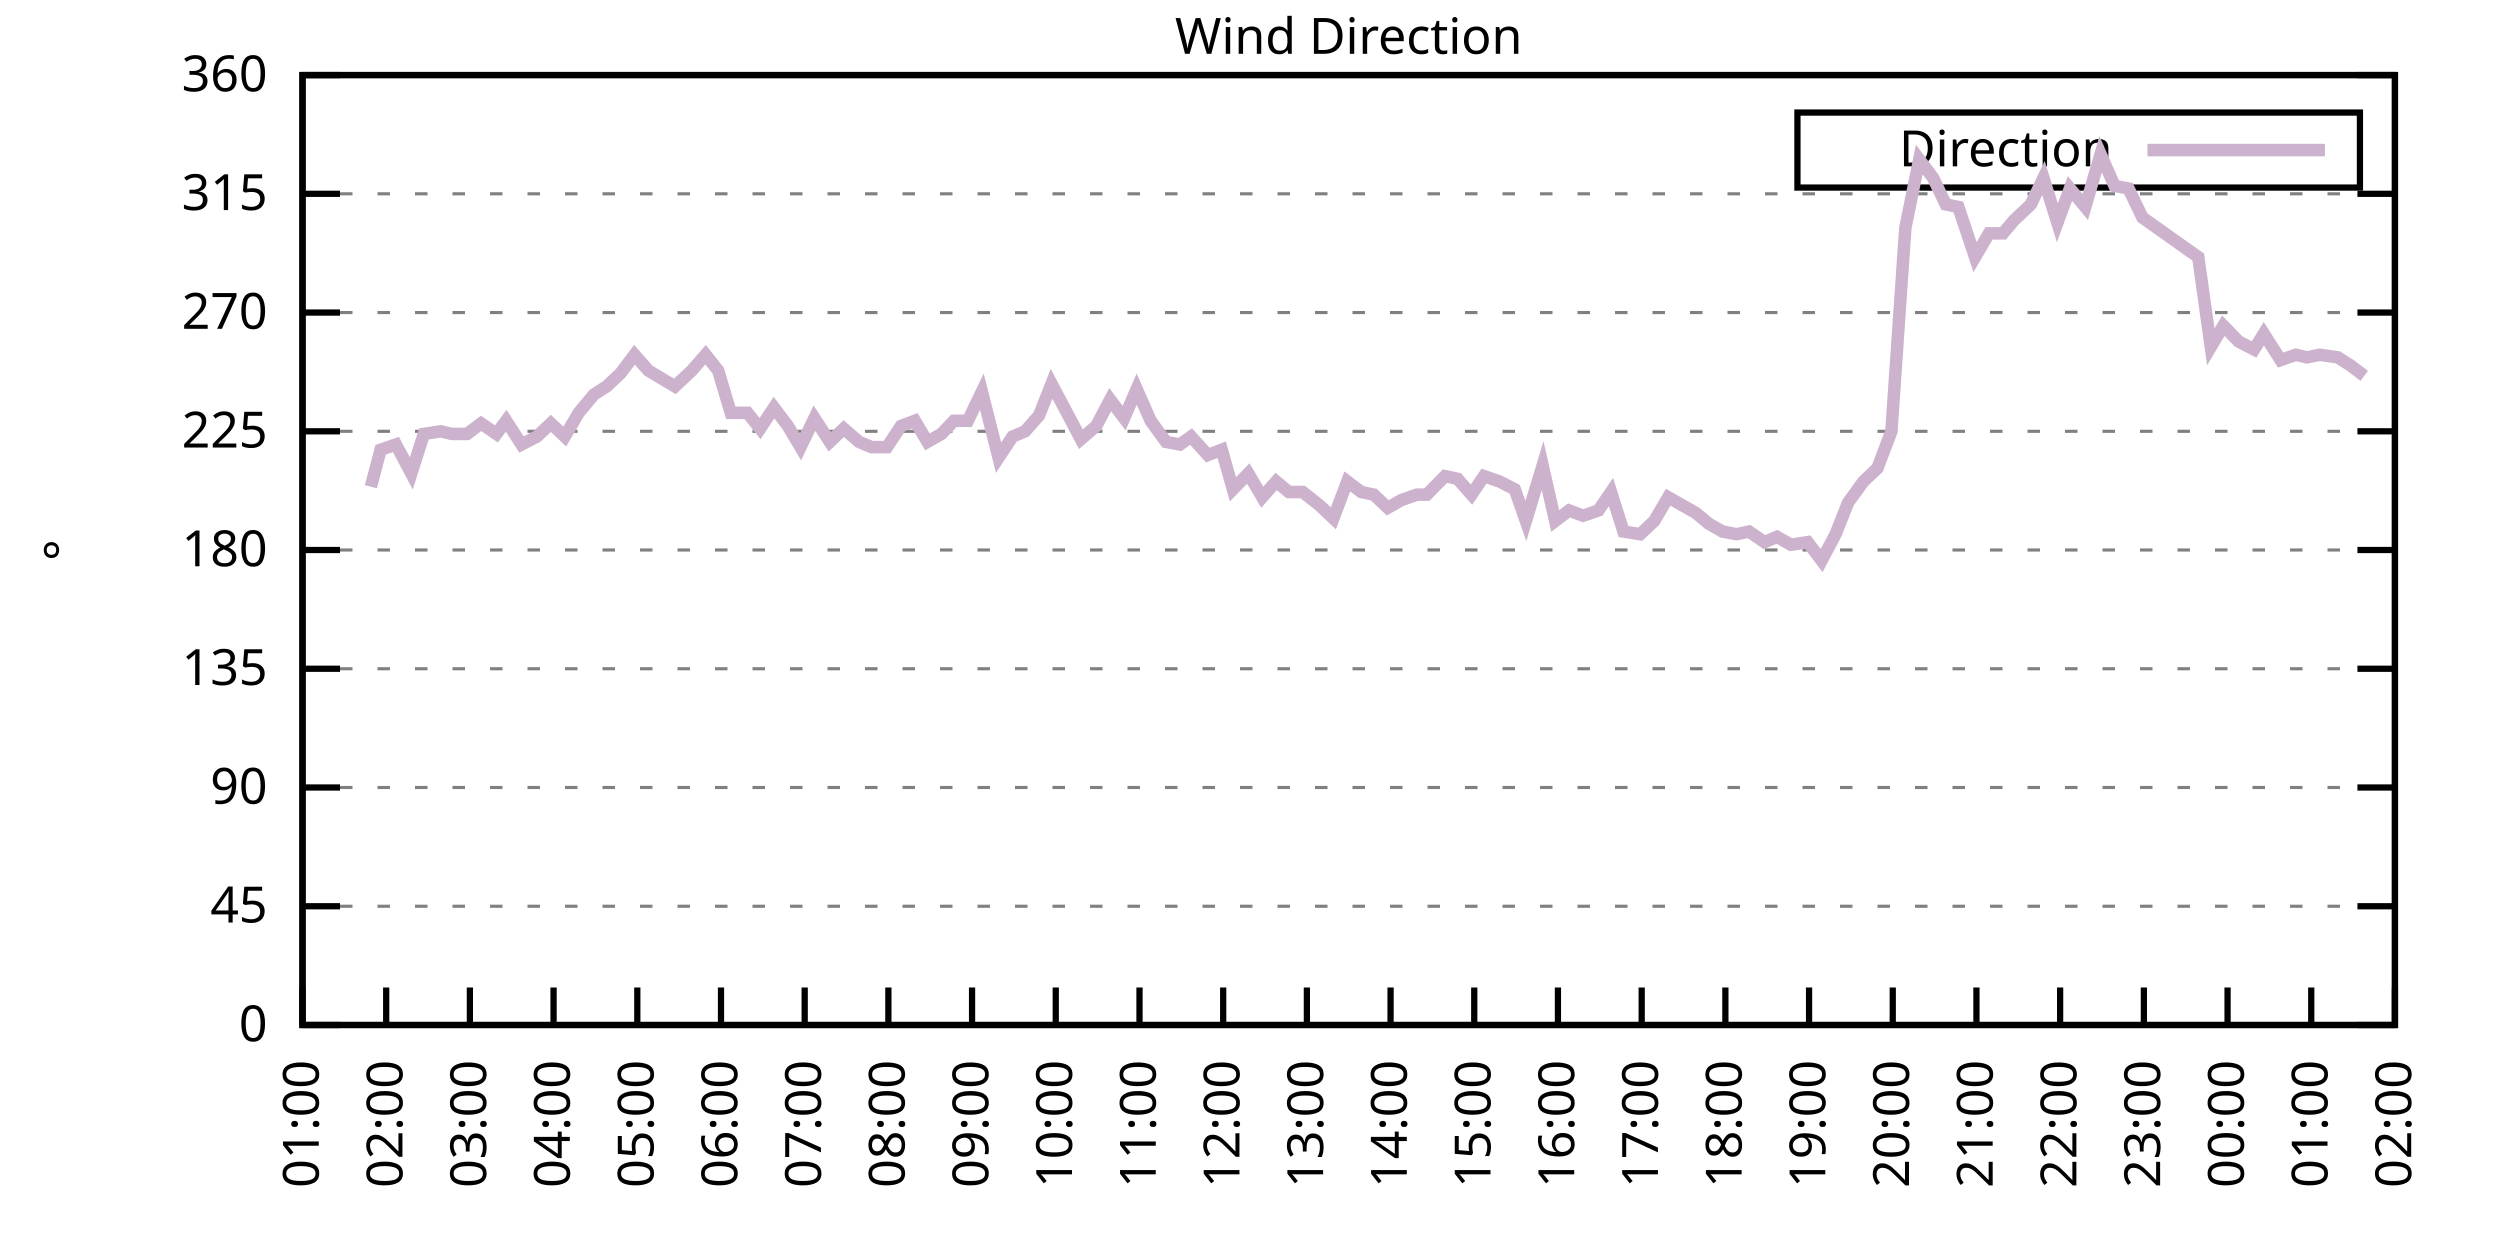
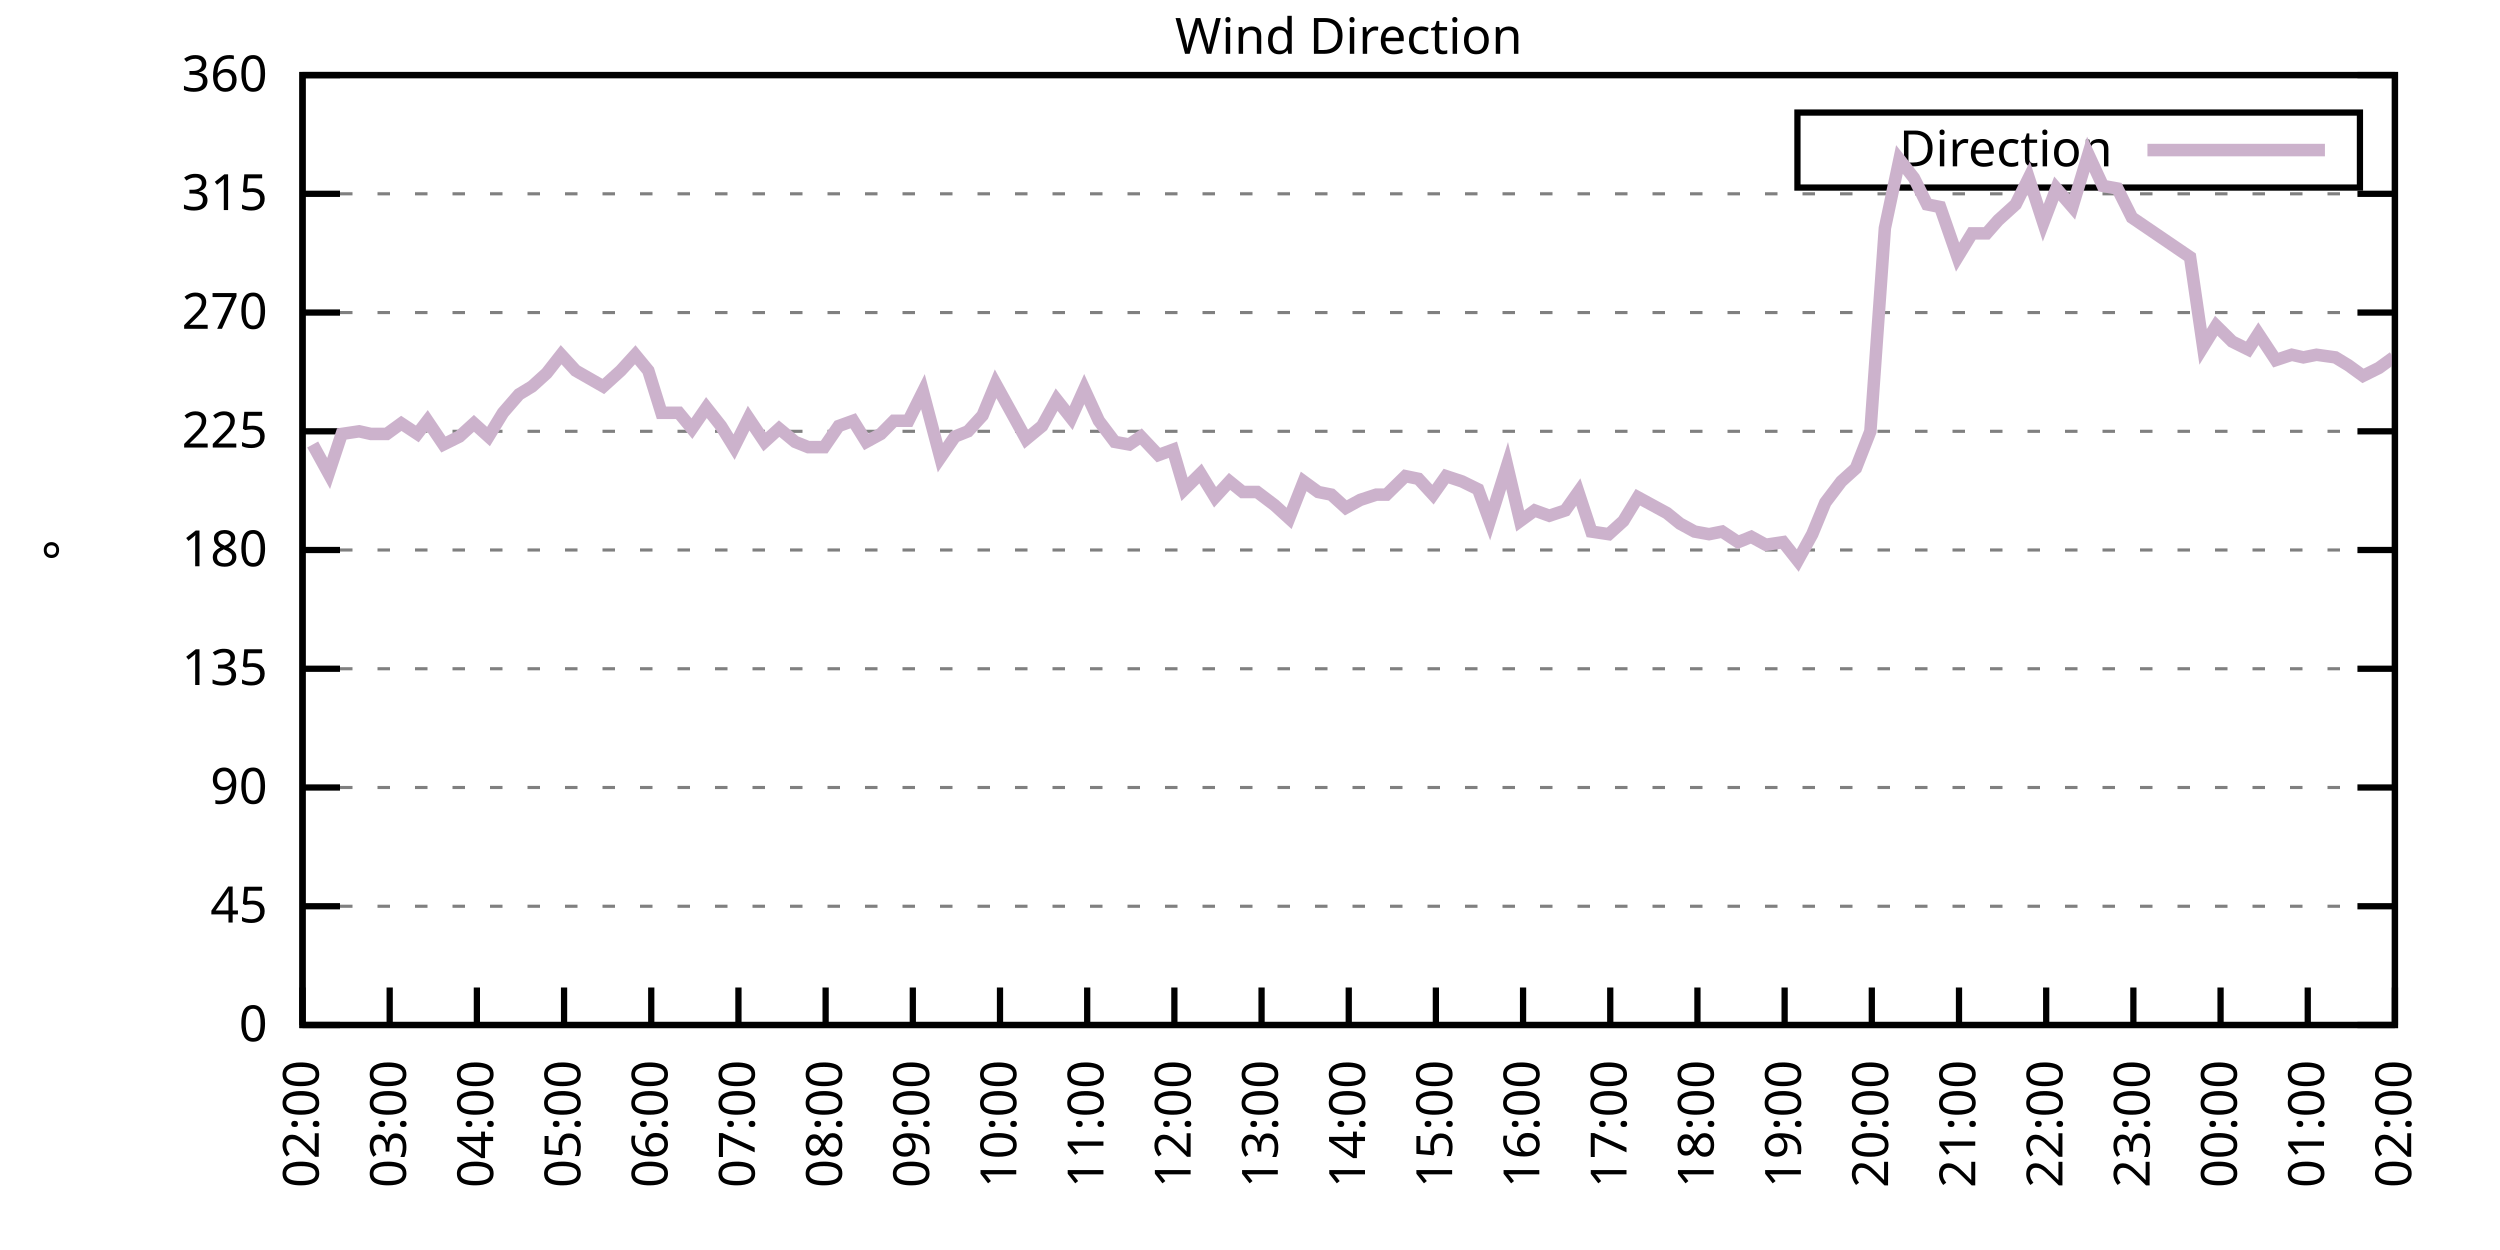
<svg xmlns="http://www.w3.org/2000/svg" xmlns:xlink="http://www.w3.org/1999/xlink" width="400" height="200" viewBox="0 0 400 200">
  <g id="gnuplot_canvas">
    <rect x="0" y="0" width="400" height="200" fill="none" />
    <defs>
      <circle id="gpDot" r="0.5" stroke-width="0.5" stroke="currentColor" />
      <path id="gpPt0" stroke-width="0.333" stroke="currentColor" d="M-1,0 h2 M0,-1 v2" />
      <path id="gpPt1" stroke-width="0.333" stroke="currentColor" d="M-1,-1 L1,1 M1,-1 L-1,1" />
      <path id="gpPt2" stroke-width="0.333" stroke="currentColor" d="M-1,0 L1,0 M0,-1 L0,1 M-1,-1 L1,1 M-1,1 L1,-1" />
      <rect id="gpPt3" stroke-width="0.333" stroke="currentColor" x="-1" y="-1" width="2" height="2" />
      <rect id="gpPt4" stroke-width="0.333" stroke="currentColor" fill="currentColor" x="-1" y="-1" width="2" height="2" />
      <circle id="gpPt5" stroke-width="0.333" stroke="currentColor" cx="0" cy="0" r="1" />
      <use xlink:href="#gpPt5" id="gpPt6" fill="currentColor" stroke="none" />
      <path id="gpPt7" stroke-width="0.333" stroke="currentColor" d="M0,-1.33 L-1.33,0.67 L1.33,0.67 z" />
      <use xlink:href="#gpPt7" id="gpPt8" fill="currentColor" stroke="none" />
      <use xlink:href="#gpPt7" id="gpPt9" stroke="currentColor" transform="rotate(180)" />
      <use xlink:href="#gpPt9" id="gpPt10" fill="currentColor" stroke="none" />
      <use xlink:href="#gpPt3" id="gpPt11" stroke="currentColor" transform="rotate(45)" />
      <use xlink:href="#gpPt11" id="gpPt12" fill="currentColor" stroke="none" />
      <path id="gpPt13" stroke-width="0.333" stroke="currentColor" d="M0,1.330 L1.265,0.411 L0.782,-1.067 L-0.782,-1.076 L-1.265,0.411 z" />
      <use xlink:href="#gpPt13" id="gpPt14" fill="currentColor" stroke="none" />
      <filter id="textbox" filterUnits="objectBoundingBox" x="0" y="0" height="1" width="1">
        <feFlood flood-color="white" flood-opacity="1" result="bgnd" />
        <feComposite in="SourceGraphic" in2="bgnd" operator="atop" />
      </filter>
      <filter id="greybox" filterUnits="objectBoundingBox" x="0" y="0" height="1" width="1">
        <feFlood flood-color="lightgrey" flood-opacity="1" result="grey" />
        <feComposite in="SourceGraphic" in2="grey" operator="atop" />
      </filter>
    </defs>
    <g fill="none" color="white" stroke="currentColor" stroke-width="1.00" stroke-linecap="butt" stroke-linejoin="miter">
</g>
    <g fill="none" color="black" stroke="currentColor" stroke-width="1.00" stroke-linecap="butt" stroke-linejoin="miter">
      <g stroke="none" shape-rendering="crispEdges">
        <polygon fill="rgb(255, 255, 255)" points="48.40,164.00 383.18,164.00 383.18,12.02 48.40,12.02 " />
      </g>
    </g>
    <g fill="none" color="black" stroke="currentColor" stroke-width="1.00" stroke-linecap="butt" stroke-linejoin="miter">
</g>
    <g fill="none" color="black" stroke="black" stroke-width="0.50" stroke-linecap="butt" stroke-linejoin="miter">
</g>
    <g fill="none" color="gray" stroke="currentColor" stroke-width="0.50" stroke-linecap="butt" stroke-linejoin="miter">
      <path stroke="gray" stroke-dasharray="2,4" class="gridline" d="M48.40,164.00 L383.19,164.00  " />
    </g>
    <g fill="none" color="gray" stroke="gray" stroke-width="1.00" stroke-linecap="butt" stroke-linejoin="miter">
</g>
    <g fill="none" color="black" stroke="currentColor" stroke-width="1.00" stroke-linecap="butt" stroke-linejoin="miter">
      <path stroke="black" d="M48.40,164.00 L54.40,164.00 M383.19,164.00 L377.19,164.00  " />
      <g transform="translate(42.80,166.60)" stroke="none" fill="black" font-family="Sans" font-size="8.00" text-anchor="end">
        <text>
          <tspan font-family="Sans"> 0</tspan>
        </text>
      </g>
    </g>
    <g fill="none" color="black" stroke="currentColor" stroke-width="1.00" stroke-linecap="butt" stroke-linejoin="miter">
</g>
    <g fill="none" color="black" stroke="black" stroke-width="0.50" stroke-linecap="butt" stroke-linejoin="miter">
</g>
    <g fill="none" color="gray" stroke="currentColor" stroke-width="0.50" stroke-linecap="butt" stroke-linejoin="miter">
      <path stroke="gray" stroke-dasharray="2,4" class="gridline" d="M48.40,145.00 L383.19,145.00  " />
    </g>
    <g fill="none" color="gray" stroke="gray" stroke-width="1.00" stroke-linecap="butt" stroke-linejoin="miter">
</g>
    <g fill="none" color="black" stroke="currentColor" stroke-width="1.00" stroke-linecap="butt" stroke-linejoin="miter">
      <path stroke="black" d="M48.40,145.00 L54.40,145.00 M383.19,145.00 L377.19,145.00  " />
      <g transform="translate(42.80,147.60)" stroke="none" fill="black" font-family="Sans" font-size="8.00" text-anchor="end">
        <text>
          <tspan font-family="Sans"> 45</tspan>
        </text>
      </g>
    </g>
    <g fill="none" color="black" stroke="currentColor" stroke-width="1.00" stroke-linecap="butt" stroke-linejoin="miter">
</g>
    <g fill="none" color="black" stroke="black" stroke-width="0.50" stroke-linecap="butt" stroke-linejoin="miter">
</g>
    <g fill="none" color="gray" stroke="currentColor" stroke-width="0.50" stroke-linecap="butt" stroke-linejoin="miter">
      <path stroke="gray" stroke-dasharray="2,4" class="gridline" d="M48.40,126.00 L383.19,126.00  " />
    </g>
    <g fill="none" color="gray" stroke="gray" stroke-width="1.00" stroke-linecap="butt" stroke-linejoin="miter">
</g>
    <g fill="none" color="black" stroke="currentColor" stroke-width="1.00" stroke-linecap="butt" stroke-linejoin="miter">
      <path stroke="black" d="M48.40,126.00 L54.40,126.00 M383.19,126.00 L377.19,126.00  " />
      <g transform="translate(42.80,128.60)" stroke="none" fill="black" font-family="Sans" font-size="8.00" text-anchor="end">
        <text>
          <tspan font-family="Sans"> 90</tspan>
        </text>
      </g>
    </g>
    <g fill="none" color="black" stroke="currentColor" stroke-width="1.00" stroke-linecap="butt" stroke-linejoin="miter">
</g>
    <g fill="none" color="black" stroke="black" stroke-width="0.50" stroke-linecap="butt" stroke-linejoin="miter">
</g>
    <g fill="none" color="gray" stroke="currentColor" stroke-width="0.50" stroke-linecap="butt" stroke-linejoin="miter">
      <path stroke="gray" stroke-dasharray="2,4" class="gridline" d="M48.40,107.00 L383.19,107.00  " />
    </g>
    <g fill="none" color="gray" stroke="gray" stroke-width="1.00" stroke-linecap="butt" stroke-linejoin="miter">
</g>
    <g fill="none" color="black" stroke="currentColor" stroke-width="1.00" stroke-linecap="butt" stroke-linejoin="miter">
      <path stroke="black" d="M48.40,107.00 L54.40,107.00 M383.19,107.00 L377.19,107.00  " />
      <g transform="translate(42.80,109.60)" stroke="none" fill="black" font-family="Sans" font-size="8.00" text-anchor="end">
        <text>
          <tspan font-family="Sans"> 135</tspan>
        </text>
      </g>
    </g>
    <g fill="none" color="black" stroke="currentColor" stroke-width="1.00" stroke-linecap="butt" stroke-linejoin="miter">
</g>
    <g fill="none" color="black" stroke="black" stroke-width="0.50" stroke-linecap="butt" stroke-linejoin="miter">
</g>
    <g fill="none" color="gray" stroke="currentColor" stroke-width="0.50" stroke-linecap="butt" stroke-linejoin="miter">
      <path stroke="gray" stroke-dasharray="2,4" class="gridline" d="M48.40,88.00 L383.19,88.00  " />
    </g>
    <g fill="none" color="gray" stroke="gray" stroke-width="1.00" stroke-linecap="butt" stroke-linejoin="miter">
</g>
    <g fill="none" color="black" stroke="currentColor" stroke-width="1.00" stroke-linecap="butt" stroke-linejoin="miter">
      <path stroke="black" d="M48.40,88.00 L54.40,88.00 M383.19,88.00 L377.19,88.00  " />
      <g transform="translate(42.80,90.60)" stroke="none" fill="black" font-family="Sans" font-size="8.00" text-anchor="end">
        <text>
          <tspan font-family="Sans"> 180</tspan>
        </text>
      </g>
    </g>
    <g fill="none" color="black" stroke="currentColor" stroke-width="1.00" stroke-linecap="butt" stroke-linejoin="miter">
</g>
    <g fill="none" color="black" stroke="black" stroke-width="0.50" stroke-linecap="butt" stroke-linejoin="miter">
</g>
    <g fill="none" color="gray" stroke="currentColor" stroke-width="0.50" stroke-linecap="butt" stroke-linejoin="miter">
      <path stroke="gray" stroke-dasharray="2,4" class="gridline" d="M48.40,69.01 L383.19,69.01  " />
    </g>
    <g fill="none" color="gray" stroke="gray" stroke-width="1.00" stroke-linecap="butt" stroke-linejoin="miter">
</g>
    <g fill="none" color="black" stroke="currentColor" stroke-width="1.00" stroke-linecap="butt" stroke-linejoin="miter">
      <path stroke="black" d="M48.40,69.01 L54.40,69.01 M383.19,69.01 L377.19,69.01  " />
      <g transform="translate(42.80,71.61)" stroke="none" fill="black" font-family="Sans" font-size="8.00" text-anchor="end">
        <text>
          <tspan font-family="Sans"> 225</tspan>
        </text>
      </g>
    </g>
    <g fill="none" color="black" stroke="currentColor" stroke-width="1.00" stroke-linecap="butt" stroke-linejoin="miter">
</g>
    <g fill="none" color="black" stroke="black" stroke-width="0.50" stroke-linecap="butt" stroke-linejoin="miter">
</g>
    <g fill="none" color="gray" stroke="currentColor" stroke-width="0.50" stroke-linecap="butt" stroke-linejoin="miter">
      <path stroke="gray" stroke-dasharray="2,4" class="gridline" d="M48.40,50.01 L383.19,50.01  " />
    </g>
    <g fill="none" color="gray" stroke="gray" stroke-width="1.00" stroke-linecap="butt" stroke-linejoin="miter">
</g>
    <g fill="none" color="black" stroke="currentColor" stroke-width="1.00" stroke-linecap="butt" stroke-linejoin="miter">
      <path stroke="black" d="M48.40,50.01 L54.40,50.01 M383.19,50.01 L377.19,50.01  " />
      <g transform="translate(42.80,52.61)" stroke="none" fill="black" font-family="Sans" font-size="8.00" text-anchor="end">
        <text>
          <tspan font-family="Sans"> 270</tspan>
        </text>
      </g>
    </g>
    <g fill="none" color="black" stroke="currentColor" stroke-width="1.00" stroke-linecap="butt" stroke-linejoin="miter">
</g>
    <g fill="none" color="black" stroke="black" stroke-width="0.50" stroke-linecap="butt" stroke-linejoin="miter">
</g>
    <g fill="none" color="gray" stroke="currentColor" stroke-width="0.50" stroke-linecap="butt" stroke-linejoin="miter">
      <path stroke="gray" stroke-dasharray="2,4" class="gridline" d="M48.40,31.01 L383.19,31.01  " />
    </g>
    <g fill="none" color="gray" stroke="gray" stroke-width="1.00" stroke-linecap="butt" stroke-linejoin="miter">
</g>
    <g fill="none" color="black" stroke="currentColor" stroke-width="1.00" stroke-linecap="butt" stroke-linejoin="miter">
      <path stroke="black" d="M48.40,31.01 L54.40,31.01 M383.19,31.01 L377.19,31.01  " />
      <g transform="translate(42.80,33.61)" stroke="none" fill="black" font-family="Sans" font-size="8.00" text-anchor="end">
        <text>
          <tspan font-family="Sans"> 315</tspan>
        </text>
      </g>
    </g>
    <g fill="none" color="black" stroke="currentColor" stroke-width="1.00" stroke-linecap="butt" stroke-linejoin="miter">
</g>
    <g fill="none" color="black" stroke="black" stroke-width="0.50" stroke-linecap="butt" stroke-linejoin="miter">
</g>
    <g fill="none" color="gray" stroke="currentColor" stroke-width="0.50" stroke-linecap="butt" stroke-linejoin="miter">
      <path stroke="gray" stroke-dasharray="2,4" class="gridline" d="M48.40,12.01 L383.19,12.01  " />
    </g>
    <g fill="none" color="gray" stroke="gray" stroke-width="1.00" stroke-linecap="butt" stroke-linejoin="miter">
</g>
    <g fill="none" color="black" stroke="currentColor" stroke-width="1.00" stroke-linecap="butt" stroke-linejoin="miter">
      <path stroke="black" d="M48.40,12.01 L54.40,12.01 M383.19,12.01 L377.19,12.01  " />
      <g transform="translate(42.80,14.61)" stroke="none" fill="black" font-family="Sans" font-size="8.00" text-anchor="end">
        <text>
          <tspan font-family="Sans"> 360</tspan>
        </text>
      </g>
    </g>
    <g fill="none" color="black" stroke="currentColor" stroke-width="1.00" stroke-linecap="butt" stroke-linejoin="miter">
      <path stroke="black" d="M48.40,164.00 L48.40,158.00  " />
      <g transform="translate(51.00,169.60) rotate(270.00)" stroke="none" fill="black" font-family="Sans" font-size="8.00" text-anchor="end">
        <text>
-           <tspan font-family="Sans">01:00</tspan>
-         </text>
-       </g>
-     </g>
-     <g fill="none" color="black" stroke="currentColor" stroke-width="1.00" stroke-linecap="butt" stroke-linejoin="miter">
-       <path stroke="black" d="M61.79,164.00 L61.79,158.00  " />
-       <g transform="translate(64.39,169.60) rotate(270.00)" stroke="none" fill="black" font-family="Sans" font-size="8.00" text-anchor="end">
-         <text>
          <tspan font-family="Sans">02:00</tspan>
        </text>
      </g>
    </g>
    <g fill="none" color="black" stroke="currentColor" stroke-width="1.00" stroke-linecap="butt" stroke-linejoin="miter">
-       <path stroke="black" d="M75.18,164.00 L75.18,158.00  " />
-       <g transform="translate(77.78,169.60) rotate(270.00)" stroke="none" fill="black" font-family="Sans" font-size="8.00" text-anchor="end">
+       <path stroke="black" d="M62.35,164.00 L62.35,158.00  " />
+       <g transform="translate(64.95,169.60) rotate(270.00)" stroke="none" fill="black" font-family="Sans" font-size="8.00" text-anchor="end">
        <text>
          <tspan font-family="Sans">03:00</tspan>
        </text>
      </g>
    </g>
    <g fill="none" color="black" stroke="currentColor" stroke-width="1.00" stroke-linecap="butt" stroke-linejoin="miter">
-       <path stroke="black" d="M88.57,164.00 L88.57,158.00  " />
-       <g transform="translate(91.17,169.60) rotate(270.00)" stroke="none" fill="black" font-family="Sans" font-size="8.00" text-anchor="end">
+       <path stroke="black" d="M76.30,164.00 L76.30,158.00  " />
+       <g transform="translate(78.90,169.60) rotate(270.00)" stroke="none" fill="black" font-family="Sans" font-size="8.00" text-anchor="end">
        <text>
          <tspan font-family="Sans">04:00</tspan>
        </text>
      </g>
    </g>
    <g fill="none" color="black" stroke="currentColor" stroke-width="1.00" stroke-linecap="butt" stroke-linejoin="miter">
-       <path stroke="black" d="M101.97,164.00 L101.97,158.00  " />
-       <g transform="translate(104.57,169.60) rotate(270.00)" stroke="none" fill="black" font-family="Sans" font-size="8.00" text-anchor="end">
+       <path stroke="black" d="M90.25,164.00 L90.25,158.00  " />
+       <g transform="translate(92.85,169.60) rotate(270.00)" stroke="none" fill="black" font-family="Sans" font-size="8.00" text-anchor="end">
        <text>
          <tspan font-family="Sans">05:00</tspan>
        </text>
      </g>
    </g>
    <g fill="none" color="black" stroke="currentColor" stroke-width="1.00" stroke-linecap="butt" stroke-linejoin="miter">
-       <path stroke="black" d="M115.36,164.00 L115.36,158.00  " />
-       <g transform="translate(117.96,169.60) rotate(270.00)" stroke="none" fill="black" font-family="Sans" font-size="8.00" text-anchor="end">
+       <path stroke="black" d="M104.20,164.00 L104.20,158.00  " />
+       <g transform="translate(106.80,169.60) rotate(270.00)" stroke="none" fill="black" font-family="Sans" font-size="8.00" text-anchor="end">
        <text>
          <tspan font-family="Sans">06:00</tspan>
        </text>
      </g>
    </g>
    <g fill="none" color="black" stroke="currentColor" stroke-width="1.00" stroke-linecap="butt" stroke-linejoin="miter">
-       <path stroke="black" d="M128.75,164.00 L128.75,158.00  " />
-       <g transform="translate(131.35,169.60) rotate(270.00)" stroke="none" fill="black" font-family="Sans" font-size="8.00" text-anchor="end">
+       <path stroke="black" d="M118.15,164.00 L118.15,158.00  " />
+       <g transform="translate(120.75,169.60) rotate(270.00)" stroke="none" fill="black" font-family="Sans" font-size="8.00" text-anchor="end">
        <text>
          <tspan font-family="Sans">07:00</tspan>
        </text>
      </g>
    </g>
    <g fill="none" color="black" stroke="currentColor" stroke-width="1.00" stroke-linecap="butt" stroke-linejoin="miter">
-       <path stroke="black" d="M142.14,164.00 L142.14,158.00  " />
-       <g transform="translate(144.74,169.60) rotate(270.00)" stroke="none" fill="black" font-family="Sans" font-size="8.00" text-anchor="end">
+       <path stroke="black" d="M132.10,164.00 L132.10,158.00  " />
+       <g transform="translate(134.70,169.60) rotate(270.00)" stroke="none" fill="black" font-family="Sans" font-size="8.00" text-anchor="end">
        <text>
          <tspan font-family="Sans">08:00</tspan>
        </text>
      </g>
    </g>
    <g fill="none" color="black" stroke="currentColor" stroke-width="1.00" stroke-linecap="butt" stroke-linejoin="miter">
-       <path stroke="black" d="M155.53,164.00 L155.53,158.00  " />
-       <g transform="translate(158.13,169.60) rotate(270.00)" stroke="none" fill="black" font-family="Sans" font-size="8.00" text-anchor="end">
+       <path stroke="black" d="M146.05,164.00 L146.05,158.00  " />
+       <g transform="translate(148.65,169.60) rotate(270.00)" stroke="none" fill="black" font-family="Sans" font-size="8.00" text-anchor="end">
        <text>
          <tspan font-family="Sans">09:00</tspan>
        </text>
      </g>
    </g>
    <g fill="none" color="black" stroke="currentColor" stroke-width="1.00" stroke-linecap="butt" stroke-linejoin="miter">
-       <path stroke="black" d="M168.92,164.00 L168.92,158.00  " />
-       <g transform="translate(171.52,169.60) rotate(270.00)" stroke="none" fill="black" font-family="Sans" font-size="8.00" text-anchor="end">
+       <path stroke="black" d="M160.00,164.00 L160.00,158.00  " />
+       <g transform="translate(162.60,169.60) rotate(270.00)" stroke="none" fill="black" font-family="Sans" font-size="8.00" text-anchor="end">
        <text>
          <tspan font-family="Sans">10:00</tspan>
        </text>
      </g>
    </g>
    <g fill="none" color="black" stroke="currentColor" stroke-width="1.00" stroke-linecap="butt" stroke-linejoin="miter">
-       <path stroke="black" d="M182.32,164.00 L182.32,158.00  " />
-       <g transform="translate(184.92,169.60) rotate(270.00)" stroke="none" fill="black" font-family="Sans" font-size="8.00" text-anchor="end">
+       <path stroke="black" d="M173.95,164.00 L173.95,158.00  " />
+       <g transform="translate(176.55,169.60) rotate(270.00)" stroke="none" fill="black" font-family="Sans" font-size="8.00" text-anchor="end">
        <text>
          <tspan font-family="Sans">11:00</tspan>
        </text>
      </g>
    </g>
    <g fill="none" color="black" stroke="currentColor" stroke-width="1.00" stroke-linecap="butt" stroke-linejoin="miter">
-       <path stroke="black" d="M195.71,164.00 L195.71,158.00  " />
-       <g transform="translate(198.31,169.60) rotate(270.00)" stroke="none" fill="black" font-family="Sans" font-size="8.00" text-anchor="end">
+       <path stroke="black" d="M187.90,164.00 L187.90,158.00  " />
+       <g transform="translate(190.50,169.60) rotate(270.00)" stroke="none" fill="black" font-family="Sans" font-size="8.00" text-anchor="end">
        <text>
          <tspan font-family="Sans">12:00</tspan>
        </text>
      </g>
    </g>
    <g fill="none" color="black" stroke="currentColor" stroke-width="1.00" stroke-linecap="butt" stroke-linejoin="miter">
-       <path stroke="black" d="M209.10,164.00 L209.10,158.00  " />
-       <g transform="translate(211.70,169.60) rotate(270.00)" stroke="none" fill="black" font-family="Sans" font-size="8.00" text-anchor="end">
+       <path stroke="black" d="M201.85,164.00 L201.85,158.00  " />
+       <g transform="translate(204.45,169.60) rotate(270.00)" stroke="none" fill="black" font-family="Sans" font-size="8.00" text-anchor="end">
        <text>
          <tspan font-family="Sans">13:00</tspan>
        </text>
      </g>
    </g>
    <g fill="none" color="black" stroke="currentColor" stroke-width="1.00" stroke-linecap="butt" stroke-linejoin="miter">
-       <path stroke="black" d="M222.49,164.00 L222.49,158.00  " />
-       <g transform="translate(225.09,169.60) rotate(270.00)" stroke="none" fill="black" font-family="Sans" font-size="8.00" text-anchor="end">
+       <path stroke="black" d="M215.80,164.00 L215.80,158.00  " />
+       <g transform="translate(218.40,169.60) rotate(270.00)" stroke="none" fill="black" font-family="Sans" font-size="8.00" text-anchor="end">
        <text>
          <tspan font-family="Sans">14:00</tspan>
        </text>
      </g>
    </g>
    <g fill="none" color="black" stroke="currentColor" stroke-width="1.00" stroke-linecap="butt" stroke-linejoin="miter">
-       <path stroke="black" d="M235.88,164.00 L235.88,158.00  " />
-       <g transform="translate(238.48,169.60) rotate(270.00)" stroke="none" fill="black" font-family="Sans" font-size="8.00" text-anchor="end">
+       <path stroke="black" d="M229.74,164.00 L229.74,158.00  " />
+       <g transform="translate(232.34,169.60) rotate(270.00)" stroke="none" fill="black" font-family="Sans" font-size="8.00" text-anchor="end">
        <text>
          <tspan font-family="Sans">15:00</tspan>
        </text>
      </g>
    </g>
    <g fill="none" color="black" stroke="currentColor" stroke-width="1.00" stroke-linecap="butt" stroke-linejoin="miter">
-       <path stroke="black" d="M249.27,164.00 L249.27,158.00  " />
-       <g transform="translate(251.87,169.60) rotate(270.00)" stroke="none" fill="black" font-family="Sans" font-size="8.00" text-anchor="end">
+       <path stroke="black" d="M243.69,164.00 L243.69,158.00  " />
+       <g transform="translate(246.29,169.60) rotate(270.00)" stroke="none" fill="black" font-family="Sans" font-size="8.00" text-anchor="end">
        <text>
          <tspan font-family="Sans">16:00</tspan>
        </text>
      </g>
    </g>
    <g fill="none" color="black" stroke="currentColor" stroke-width="1.00" stroke-linecap="butt" stroke-linejoin="miter">
-       <path stroke="black" d="M262.67,164.00 L262.67,158.00  " />
-       <g transform="translate(265.27,169.60) rotate(270.00)" stroke="none" fill="black" font-family="Sans" font-size="8.00" text-anchor="end">
+       <path stroke="black" d="M257.64,164.00 L257.64,158.00  " />
+       <g transform="translate(260.24,169.60) rotate(270.00)" stroke="none" fill="black" font-family="Sans" font-size="8.00" text-anchor="end">
        <text>
          <tspan font-family="Sans">17:00</tspan>
        </text>
      </g>
    </g>
    <g fill="none" color="black" stroke="currentColor" stroke-width="1.00" stroke-linecap="butt" stroke-linejoin="miter">
-       <path stroke="black" d="M276.06,164.00 L276.06,158.00  " />
-       <g transform="translate(278.66,169.60) rotate(270.00)" stroke="none" fill="black" font-family="Sans" font-size="8.00" text-anchor="end">
+       <path stroke="black" d="M271.59,164.00 L271.59,158.00  " />
+       <g transform="translate(274.19,169.60) rotate(270.00)" stroke="none" fill="black" font-family="Sans" font-size="8.00" text-anchor="end">
        <text>
          <tspan font-family="Sans">18:00</tspan>
        </text>
      </g>
    </g>
    <g fill="none" color="black" stroke="currentColor" stroke-width="1.00" stroke-linecap="butt" stroke-linejoin="miter">
-       <path stroke="black" d="M289.45,164.00 L289.45,158.00  " />
-       <g transform="translate(292.05,169.60) rotate(270.00)" stroke="none" fill="black" font-family="Sans" font-size="8.00" text-anchor="end">
+       <path stroke="black" d="M285.54,164.00 L285.54,158.00  " />
+       <g transform="translate(288.14,169.60) rotate(270.00)" stroke="none" fill="black" font-family="Sans" font-size="8.00" text-anchor="end">
        <text>
          <tspan font-family="Sans">19:00</tspan>
        </text>
      </g>
    </g>
    <g fill="none" color="black" stroke="currentColor" stroke-width="1.00" stroke-linecap="butt" stroke-linejoin="miter">
-       <path stroke="black" d="M302.84,164.00 L302.84,158.00  " />
-       <g transform="translate(305.44,169.60) rotate(270.00)" stroke="none" fill="black" font-family="Sans" font-size="8.00" text-anchor="end">
+       <path stroke="black" d="M299.49,164.00 L299.49,158.00  " />
+       <g transform="translate(302.09,169.60) rotate(270.00)" stroke="none" fill="black" font-family="Sans" font-size="8.00" text-anchor="end">
        <text>
          <tspan font-family="Sans">20:00</tspan>
        </text>
      </g>
    </g>
    <g fill="none" color="black" stroke="currentColor" stroke-width="1.00" stroke-linecap="butt" stroke-linejoin="miter">
-       <path stroke="black" d="M316.23,164.00 L316.23,158.00  " />
-       <g transform="translate(318.83,169.60) rotate(270.00)" stroke="none" fill="black" font-family="Sans" font-size="8.00" text-anchor="end">
+       <path stroke="black" d="M313.44,164.00 L313.44,158.00  " />
+       <g transform="translate(316.04,169.60) rotate(270.00)" stroke="none" fill="black" font-family="Sans" font-size="8.00" text-anchor="end">
        <text>
          <tspan font-family="Sans">21:00</tspan>
        </text>
      </g>
    </g>
    <g fill="none" color="black" stroke="currentColor" stroke-width="1.00" stroke-linecap="butt" stroke-linejoin="miter">
-       <path stroke="black" d="M329.62,164.00 L329.62,158.00  " />
-       <g transform="translate(332.22,169.60) rotate(270.00)" stroke="none" fill="black" font-family="Sans" font-size="8.00" text-anchor="end">
+       <path stroke="black" d="M327.39,164.00 L327.39,158.00  " />
+       <g transform="translate(329.99,169.60) rotate(270.00)" stroke="none" fill="black" font-family="Sans" font-size="8.00" text-anchor="end">
        <text>
          <tspan font-family="Sans">22:00</tspan>
        </text>
      </g>
    </g>
    <g fill="none" color="black" stroke="currentColor" stroke-width="1.00" stroke-linecap="butt" stroke-linejoin="miter">
-       <path stroke="black" d="M343.02,164.00 L343.02,158.00  " />
-       <g transform="translate(345.62,169.60) rotate(270.00)" stroke="none" fill="black" font-family="Sans" font-size="8.00" text-anchor="end">
+       <path stroke="black" d="M341.34,164.00 L341.34,158.00  " />
+       <g transform="translate(343.94,169.60) rotate(270.00)" stroke="none" fill="black" font-family="Sans" font-size="8.00" text-anchor="end">
        <text>
          <tspan font-family="Sans">23:00</tspan>
        </text>
      </g>
    </g>
    <g fill="none" color="black" stroke="currentColor" stroke-width="1.00" stroke-linecap="butt" stroke-linejoin="miter">
-       <path stroke="black" d="M356.41,164.00 L356.41,158.00  " />
-       <g transform="translate(359.01,169.60) rotate(270.00)" stroke="none" fill="black" font-family="Sans" font-size="8.00" text-anchor="end">
+       <path stroke="black" d="M355.29,164.00 L355.29,158.00  " />
+       <g transform="translate(357.89,169.60) rotate(270.00)" stroke="none" fill="black" font-family="Sans" font-size="8.00" text-anchor="end">
        <text>
          <tspan font-family="Sans">00:00</tspan>
        </text>
      </g>
    </g>
    <g fill="none" color="black" stroke="currentColor" stroke-width="1.00" stroke-linecap="butt" stroke-linejoin="miter">
-       <path stroke="black" d="M369.80,164.00 L369.80,158.00  " />
-       <g transform="translate(372.40,169.60) rotate(270.00)" stroke="none" fill="black" font-family="Sans" font-size="8.00" text-anchor="end">
+       <path stroke="black" d="M369.24,164.00 L369.24,158.00  " />
+       <g transform="translate(371.84,169.60) rotate(270.00)" stroke="none" fill="black" font-family="Sans" font-size="8.00" text-anchor="end">
        <text>
          <tspan font-family="Sans">01:00</tspan>
        </text>
      </g>
    </g>
    <g fill="none" color="black" stroke="currentColor" stroke-width="1.00" stroke-linecap="butt" stroke-linejoin="miter">
      <path stroke="black" d="M383.19,164.00 L383.19,158.00  " />
      <g transform="translate(385.79,169.60) rotate(270.00)" stroke="none" fill="black" font-family="Sans" font-size="8.00" text-anchor="end">
        <text>
          <tspan font-family="Sans">02:00</tspan>
        </text>
      </g>
    </g>
    <g fill="none" color="black" stroke="currentColor" stroke-width="1.00" stroke-linecap="butt" stroke-linejoin="miter">
</g>
    <g fill="none" color="black" stroke="currentColor" stroke-width="1.00" stroke-linecap="butt" stroke-linejoin="miter">
      <path stroke="black" d="M48.40,12.01 L48.40,164.00 L383.19,164.00 L383.19,12.01 L48.40,12.01 Z  " />
    </g>
    <g fill="none" color="black" stroke="currentColor" stroke-width="1.00" stroke-linecap="butt" stroke-linejoin="miter">
</g>
    <g fill="none" color="black" stroke="currentColor" stroke-width="1.00" stroke-linecap="butt" stroke-linejoin="miter">
      <path stroke="black" d="M287.59,30.01 L287.59,18.01 L377.59,18.01 L377.59,30.01 L287.59,30.01 Z  " />
    </g>
    <g id="Wind_direction_plot_1">
      <g fill="none" color="white" stroke="black" stroke-width="2.00" stroke-linecap="butt" stroke-linejoin="miter">
</g>
      <g fill="none" color="black" stroke="currentColor" stroke-width="2.00" stroke-linecap="butt" stroke-linejoin="miter">
        <g transform="translate(337.99,26.61)" stroke="none" fill="black" font-family="Sans" font-size="8.00" text-anchor="end">
          <text>
            <tspan font-family="Sans">Direction</tspan>
          </text>
        </g>
      </g>
      <g fill="none" color="black" stroke="currentColor" stroke-width="2.00" stroke-linecap="butt" stroke-linejoin="miter">
-         <path stroke="rgb(204, 178, 204)" d="M343.59,24.01 L371.99,24.01 M59.34,77.87 L60.90,71.96 L63.35,71.12 L65.81,75.76 L67.82,69.43 L70.50,69.01   L72.28,69.43 L74.74,69.43 L76.97,67.74 L79.42,69.43 L80.99,67.32 L83.44,71.12 L85.90,69.85 L88.13,67.74   L90.36,69.85 L92.59,66.05 L95.05,63.10 L97.06,61.83 L99.29,59.72 L101.52,56.76 L103.75,59.30 L107.99,61.83   L110.67,59.30 L112.90,56.76 L114.91,59.30 L116.92,66.05 L119.60,66.05 L121.61,68.58 L123.84,65.21 L126.07,68.16   L128.08,71.54 L130.31,66.90 L132.77,70.70 L135.00,68.58 L137.45,70.70 L139.46,71.54 L141.92,71.54 L144.15,68.16   L146.38,67.32 L148.39,70.70 L150.62,69.43 L152.63,67.32 L154.86,67.32 L157.10,62.67 L159.77,73.23 L162.01,69.85   L164.01,69.01 L166.25,66.47 L168.25,61.41 L170.71,66.05 L172.94,70.27 L175.40,68.16 L177.63,63.94 L179.86,66.90   L181.87,62.25 L184.10,67.32 L186.56,70.70 L188.79,71.12 L190.57,69.85 L193.25,72.81 L195.48,71.96 L197.27,78.29   L199.73,75.76 L201.96,79.56 L204.19,77.03 L206.20,78.72 L208.43,78.72 L211.11,80.83 L213.34,82.94 L215.57,77.03   L217.80,78.72 L219.81,79.14 L222.04,81.25 L224.28,79.98 L226.73,79.14 L228.29,79.14 L231.20,76.18 L233.20,76.61   L235.44,79.14 L237.44,76.18 L239.90,77.03 L242.36,78.29 L244.14,83.36 L246.82,74.49 L248.83,83.36 L251.06,81.67   L253.29,82.52 L255.75,81.67 L257.76,78.72 L259.76,85.05 L262.44,85.47 L264.67,83.36 L266.91,79.56 L269.14,80.83   L271.37,82.09 L273.38,83.78 L275.61,85.05 L277.84,85.47 L279.85,85.05 L282.31,86.74 L284.32,85.89 L286.55,87.16   L289.23,86.74 L291.46,89.69 L293.69,85.47 L295.70,80.41 L298.15,77.03 L300.39,74.92 L302.62,69.01 L304.85,36.50   L307.08,25.52 L309.31,28.48 L311.32,32.70 L313.33,33.12 L316.01,41.14 L318.24,37.34 L320.47,37.34 L322.26,35.23   L324.94,32.70 L326.95,28.48 L329.18,35.65 L331.19,30.16 L333.64,33.12 L336.10,24.68 L338.33,29.74 L340.56,30.16   L342.79,34.81 L351.72,41.14 L353.73,55.50 L355.74,52.12 L358.19,54.65 L360.65,55.92 L362.21,53.39 L364.89,57.61   L367.34,56.76 L369.13,57.18 L371.14,56.76 L374.04,57.18 L376.05,58.45 L378.28,60.14  " />
+         <path stroke="rgb(204, 178, 204)" d="M343.59,24.01 L371.99,24.01 M50.03,71.12 L52.58,75.76 L54.68,69.43 L57.47,69.01 L59.33,69.43 L61.88,69.43   L64.21,67.74 L66.77,69.43 L68.39,67.32 L70.95,71.12 L73.51,69.85 L75.83,67.74 L78.16,69.85 L80.48,66.05   L83.04,63.10 L85.13,61.83 L87.46,59.72 L89.78,56.76 L92.11,59.30 L96.53,61.83 L99.32,59.30 L101.64,56.76   L103.73,59.30 L105.83,66.05 L108.62,66.05 L110.71,68.58 L113.03,65.21 L115.36,68.16 L117.45,71.54 L119.78,66.90   L122.33,70.70 L124.66,68.58 L127.22,70.70 L129.31,71.54 L131.87,71.54 L134.19,68.16 L136.51,67.32 L138.61,70.70   L140.93,69.43 L143.02,67.32 L145.35,67.32 L147.67,62.67 L150.46,73.23 L152.79,69.85 L154.88,69.01 L157.21,66.47   L159.30,61.41 L161.86,66.05 L164.18,70.27 L166.74,68.16 L169.06,63.94 L171.39,66.90 L173.48,62.25 L175.81,67.32   L178.36,70.70 L180.69,71.12 L182.55,69.85 L185.34,72.81 L187.66,71.96 L189.52,78.29 L192.08,75.76 L194.41,79.56   L196.73,77.03 L198.82,78.72 L201.15,78.72 L203.94,80.83 L206.26,82.94 L208.59,77.03 L210.91,78.72 L213.01,79.14   L215.33,81.25 L217.65,79.98 L220.21,79.14 L221.84,79.14 L224.86,76.18 L226.95,76.61 L229.28,79.14 L231.37,76.18   L233.93,77.03 L236.49,78.29 L238.35,83.36 L241.14,74.49 L243.23,83.36 L245.55,81.67 L247.88,82.52 L250.44,81.67   L252.53,78.72 L254.62,85.05 L257.41,85.47 L259.74,83.36 L262.06,79.56 L264.39,80.83 L266.71,82.09 L268.80,83.78   L271.13,85.05 L273.45,85.47 L275.55,85.05 L278.10,86.74 L280.20,85.89 L282.52,87.16 L285.31,86.74 L287.64,89.69   L289.96,85.47 L292.05,80.41 L294.61,77.03 L296.94,74.92 L299.26,69.01 L301.58,36.50 L303.91,25.52 L306.23,28.48   L308.33,32.70 L310.42,33.12 L313.21,41.14 L315.53,37.34 L317.86,37.34 L319.72,35.23 L322.51,32.70 L324.60,28.48   L326.93,35.65 L329.02,30.16 L331.58,33.12 L334.13,24.68 L336.46,29.74 L338.78,30.16 L341.11,34.81 L350.41,41.14   L352.50,55.50 L354.59,52.12 L357.15,54.65 L359.71,55.92 L361.34,53.39 L364.13,57.61 L366.68,56.76 L368.54,57.18   L370.64,56.76 L373.66,57.18 L375.75,58.45 L378.08,60.14 L380.63,58.87 L382.96,57.18  " />
      </g>
    </g>
    <g fill="none" color="black" stroke="currentColor" stroke-width="2.00" stroke-linecap="butt" stroke-linejoin="miter">
</g>
    <g fill="none" color="black" stroke="black" stroke-width="1.00" stroke-linecap="butt" stroke-linejoin="miter">
</g>
    <g fill="none" color="black" stroke="currentColor" stroke-width="1.00" stroke-linecap="butt" stroke-linejoin="miter">
      <path stroke="black" d="M48.40,12.01 L48.40,164.00 L383.19,164.00 L383.19,12.01 L48.40,12.01 Z  " />
      <g transform="translate(12.80,88.01) rotate(270.00)" stroke="none" fill="black" font-family="Sans" font-size="8.00" text-anchor="middle">
        <text>
          <tspan font-family="Sans">°</tspan>
        </text>
      </g>
    </g>
    <g fill="none" color="black" stroke="currentColor" stroke-width="1.00" stroke-linecap="butt" stroke-linejoin="miter">
</g>
    <g fill="none" color="black" stroke="currentColor" stroke-width="1.00" stroke-linecap="butt" stroke-linejoin="miter">
      <g transform="translate(215.79,8.61)" stroke="none" fill="black" font-family="Sans" font-size="8.00" text-anchor="middle">
        <text>
          <tspan font-family="Sans">Wind Direction</tspan>
        </text>
      </g>
    </g>
    <g fill="none" color="black" stroke="currentColor" stroke-width="1.00" stroke-linecap="butt" stroke-linejoin="miter">
</g>
  </g>
</svg>
